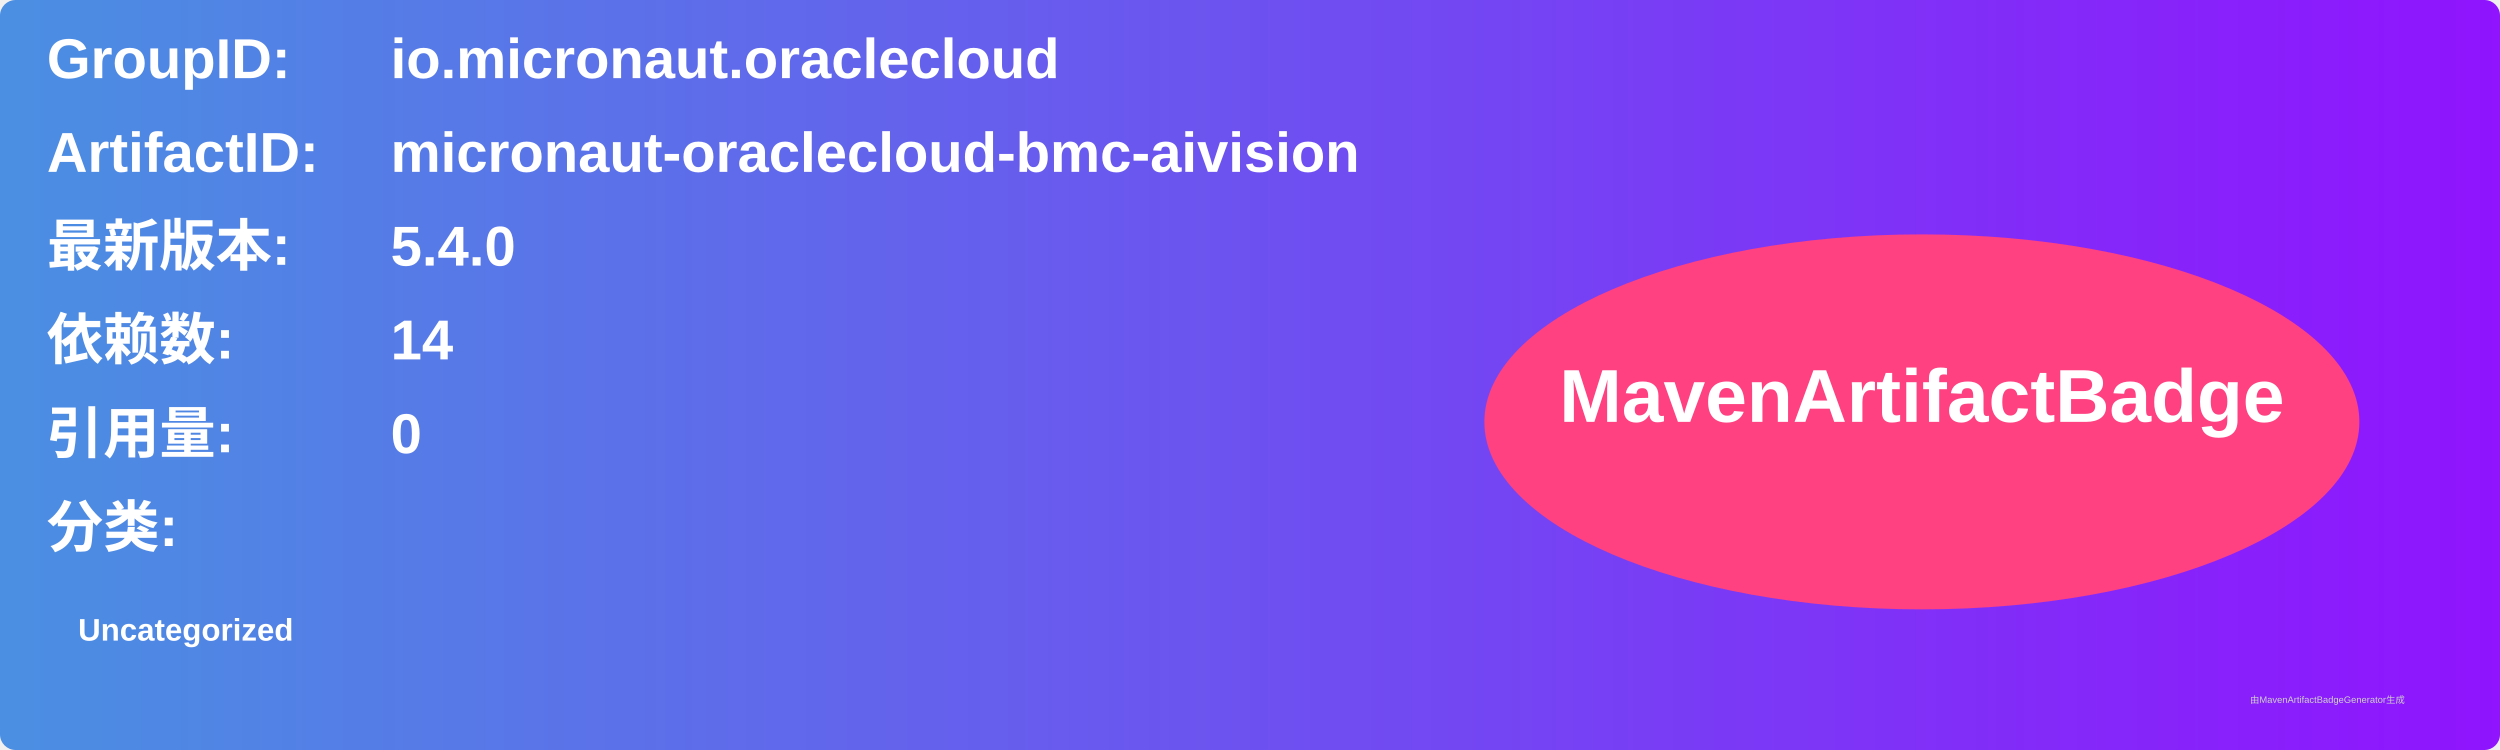
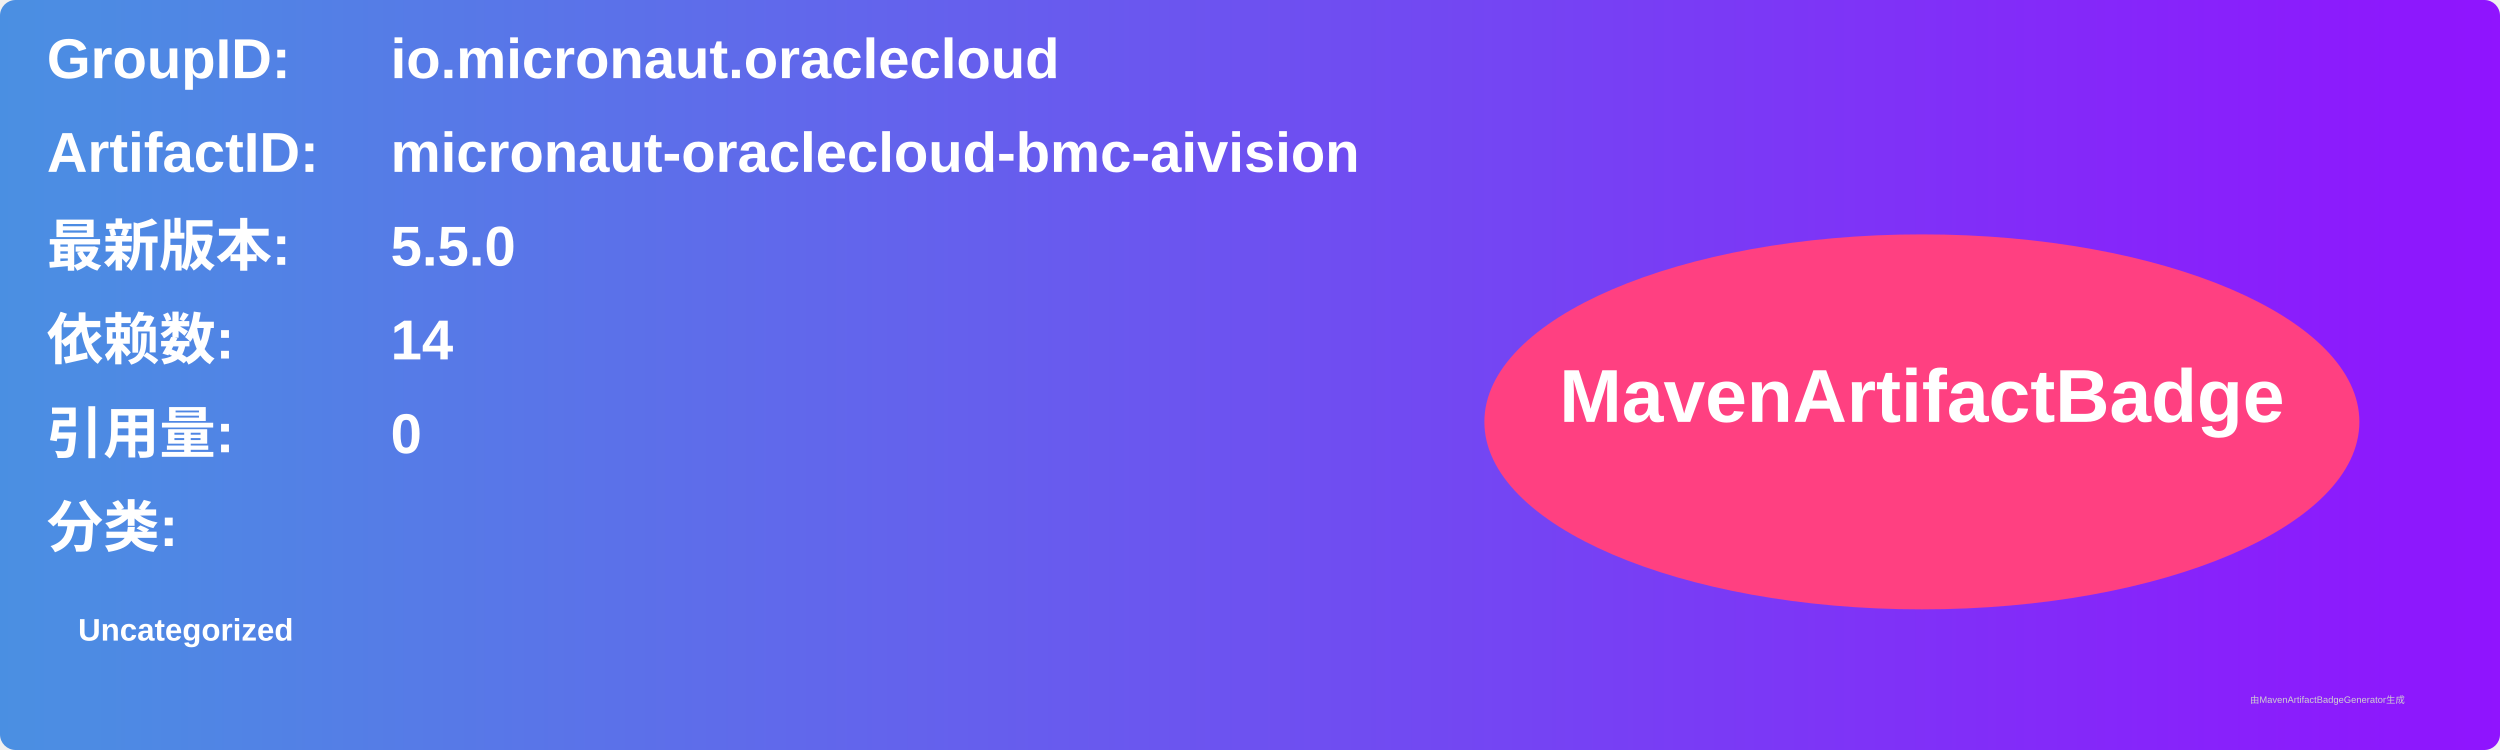
<svg xmlns="http://www.w3.org/2000/svg" width="800" height="240" viewBox="0 0 800 240">
  <linearGradient id="grad" x1="0%" y1="0%" x2="100%" y2="0%">
    <stop offset="0%" stop-color="#4a90e2" />
    <stop offset="100%" stop-color="#9013fe" />
  </linearGradient>
  <rect width="100%" height="100%" rx="5" ry="5" fill="url(#grad)" />
  <g transform="translate(15, 15)">
    <text x="0" y="10" font-family="Arial" font-size="18" fill="white" font-weight="bold" width="260">GroupID:</text>
    <text x="110" y="10" font-family="Arial" font-size="18" fill="white" font-weight="bold" width="460">io.micronaut.oraclecloud</text>
    <text x="0" y="40" font-family="Arial" font-size="18" fill="white" font-weight="bold" width="260">ArtifactID:</text>
    <text x="110" y="40" font-family="Arial" font-size="18" fill="white" font-weight="bold" width="460">micronaut-oraclecloud-bmc-aivision</text>
    <text x="0" y="70" font-family="Arial" font-size="18" fill="white" font-weight="bold">最新版本:</text>
    <text x="110" y="70" font-family="Arial" font-size="18" fill="white" font-weight="bold">
-       <tspan font-weight="bold">5.4.0</tspan>
+       <tspan font-weight="bold">5.5.0</tspan>
    </text>
    <text x="0" y="100" font-family="Arial" font-size="18" fill="white" font-weight="bold">依赖数: </text>
    <text x="110" y="100" font-family="Arial" font-size="18" fill="white">
      <tspan font-weight="bold">14</tspan>
    </text>
    <text x="0" y="130" font-family="Arial" font-size="18" fill="white" font-weight="bold">引用量: </text>
    <text x="110" y="130" font-family="Arial" font-size="18" fill="white">
      <tspan font-weight="bold">0</tspan>
    </text>
    <text x="0" y="160" font-family="Arial" font-size="18" fill="white" font-weight="bold">分类:</text>
    <text x="10" y="190" font-family="Arial" font-size="10" fill="white">
      <tspan font-weight="bold">Uncategorized</tspan>
    </text>
    <ellipse cx="600" cy="120" rx="140" ry="60" fill="#ff4081" />
    <text x="600" y="120" text-anchor="middle" font-family="Arial" font-size="24" fill="white" font-weight="bold">MavenArtifactBadge</text>
  </g>
  <text x="720" y="225" font-family="Arial" font-size="3" fill="#d0d0d0">由MavenArtifactBadgeGenerator生成</text>
</svg>
